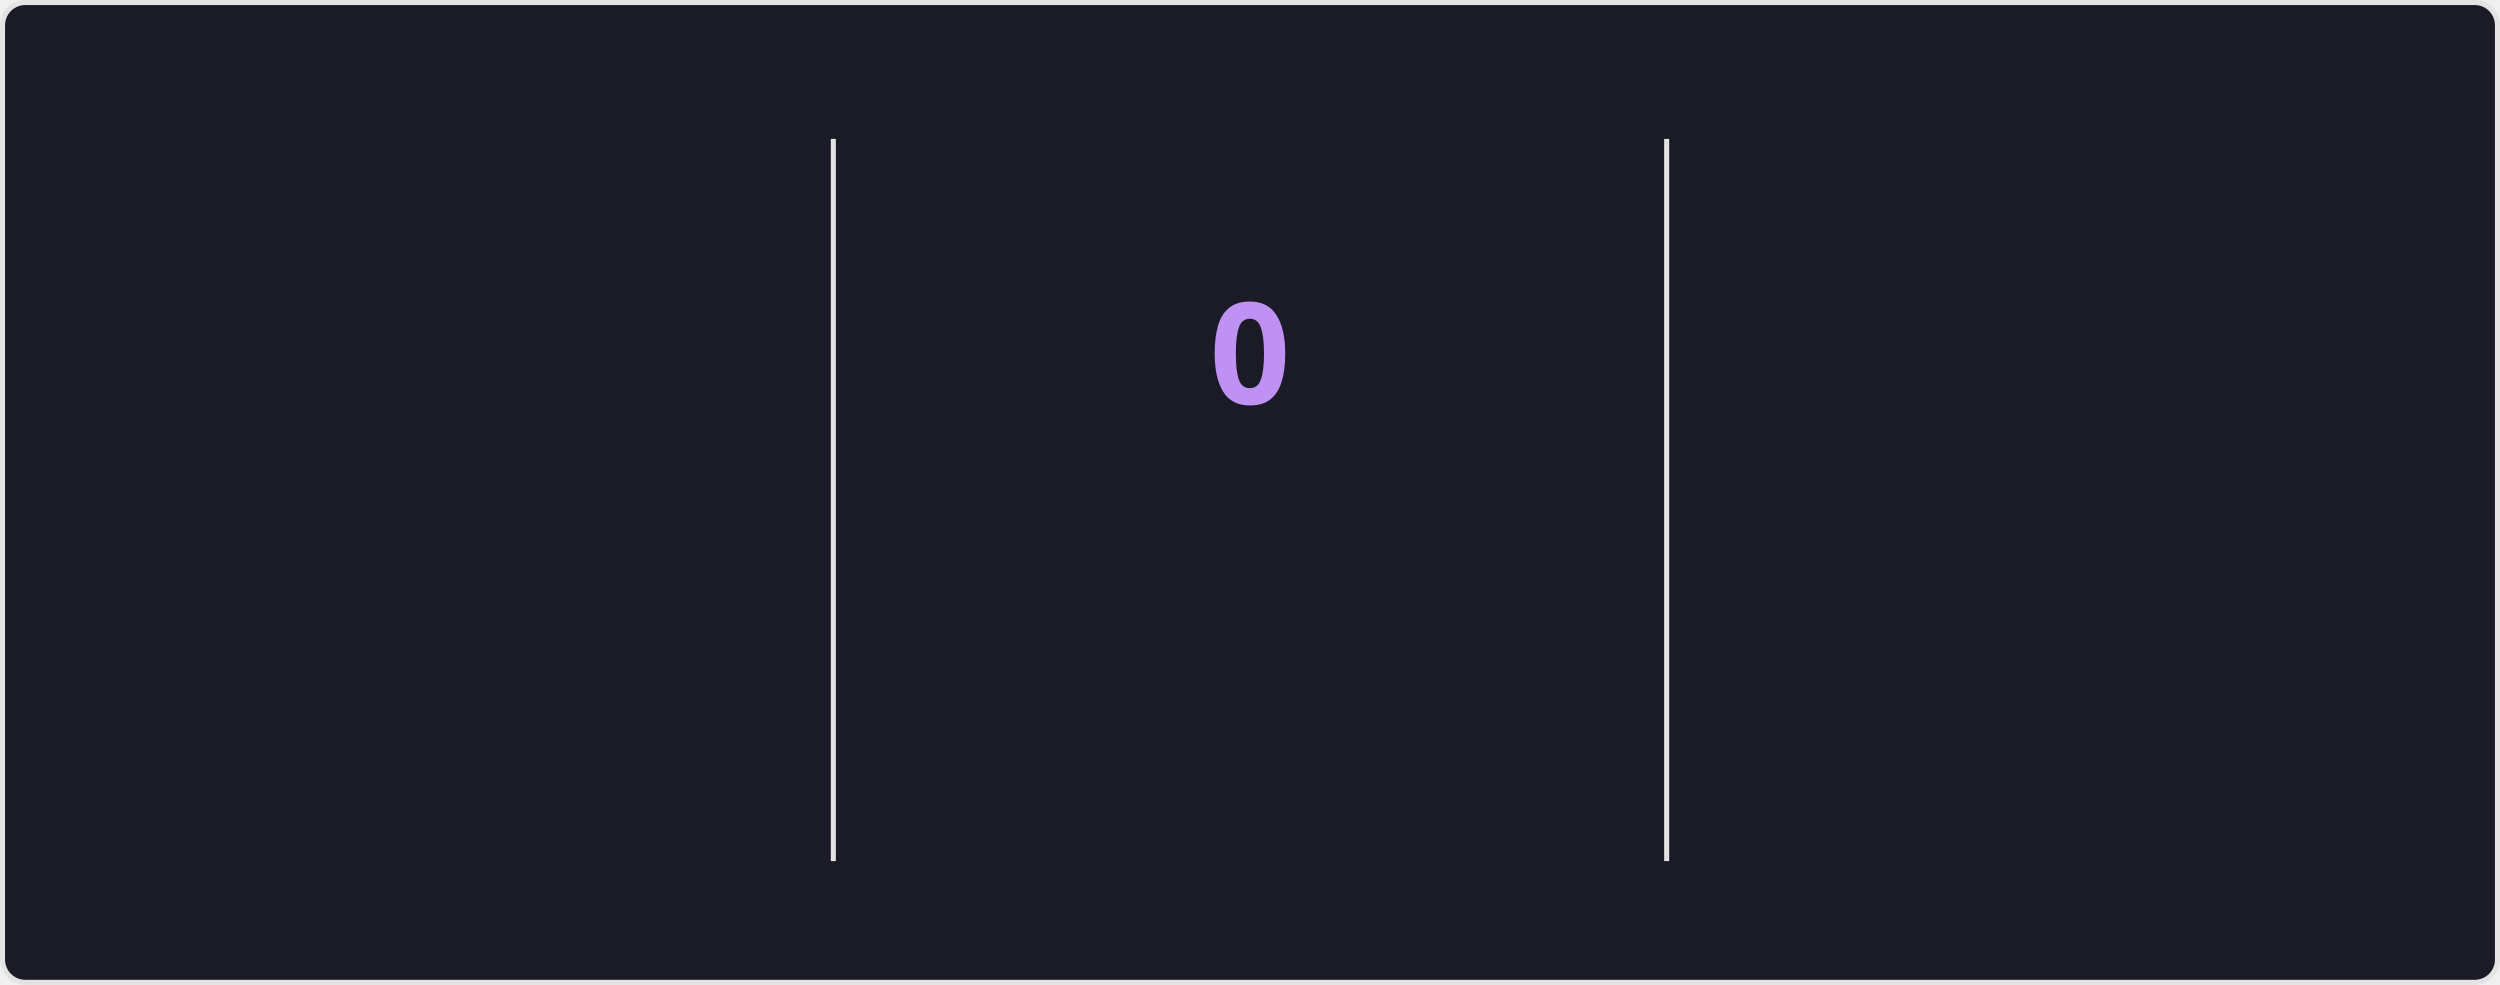
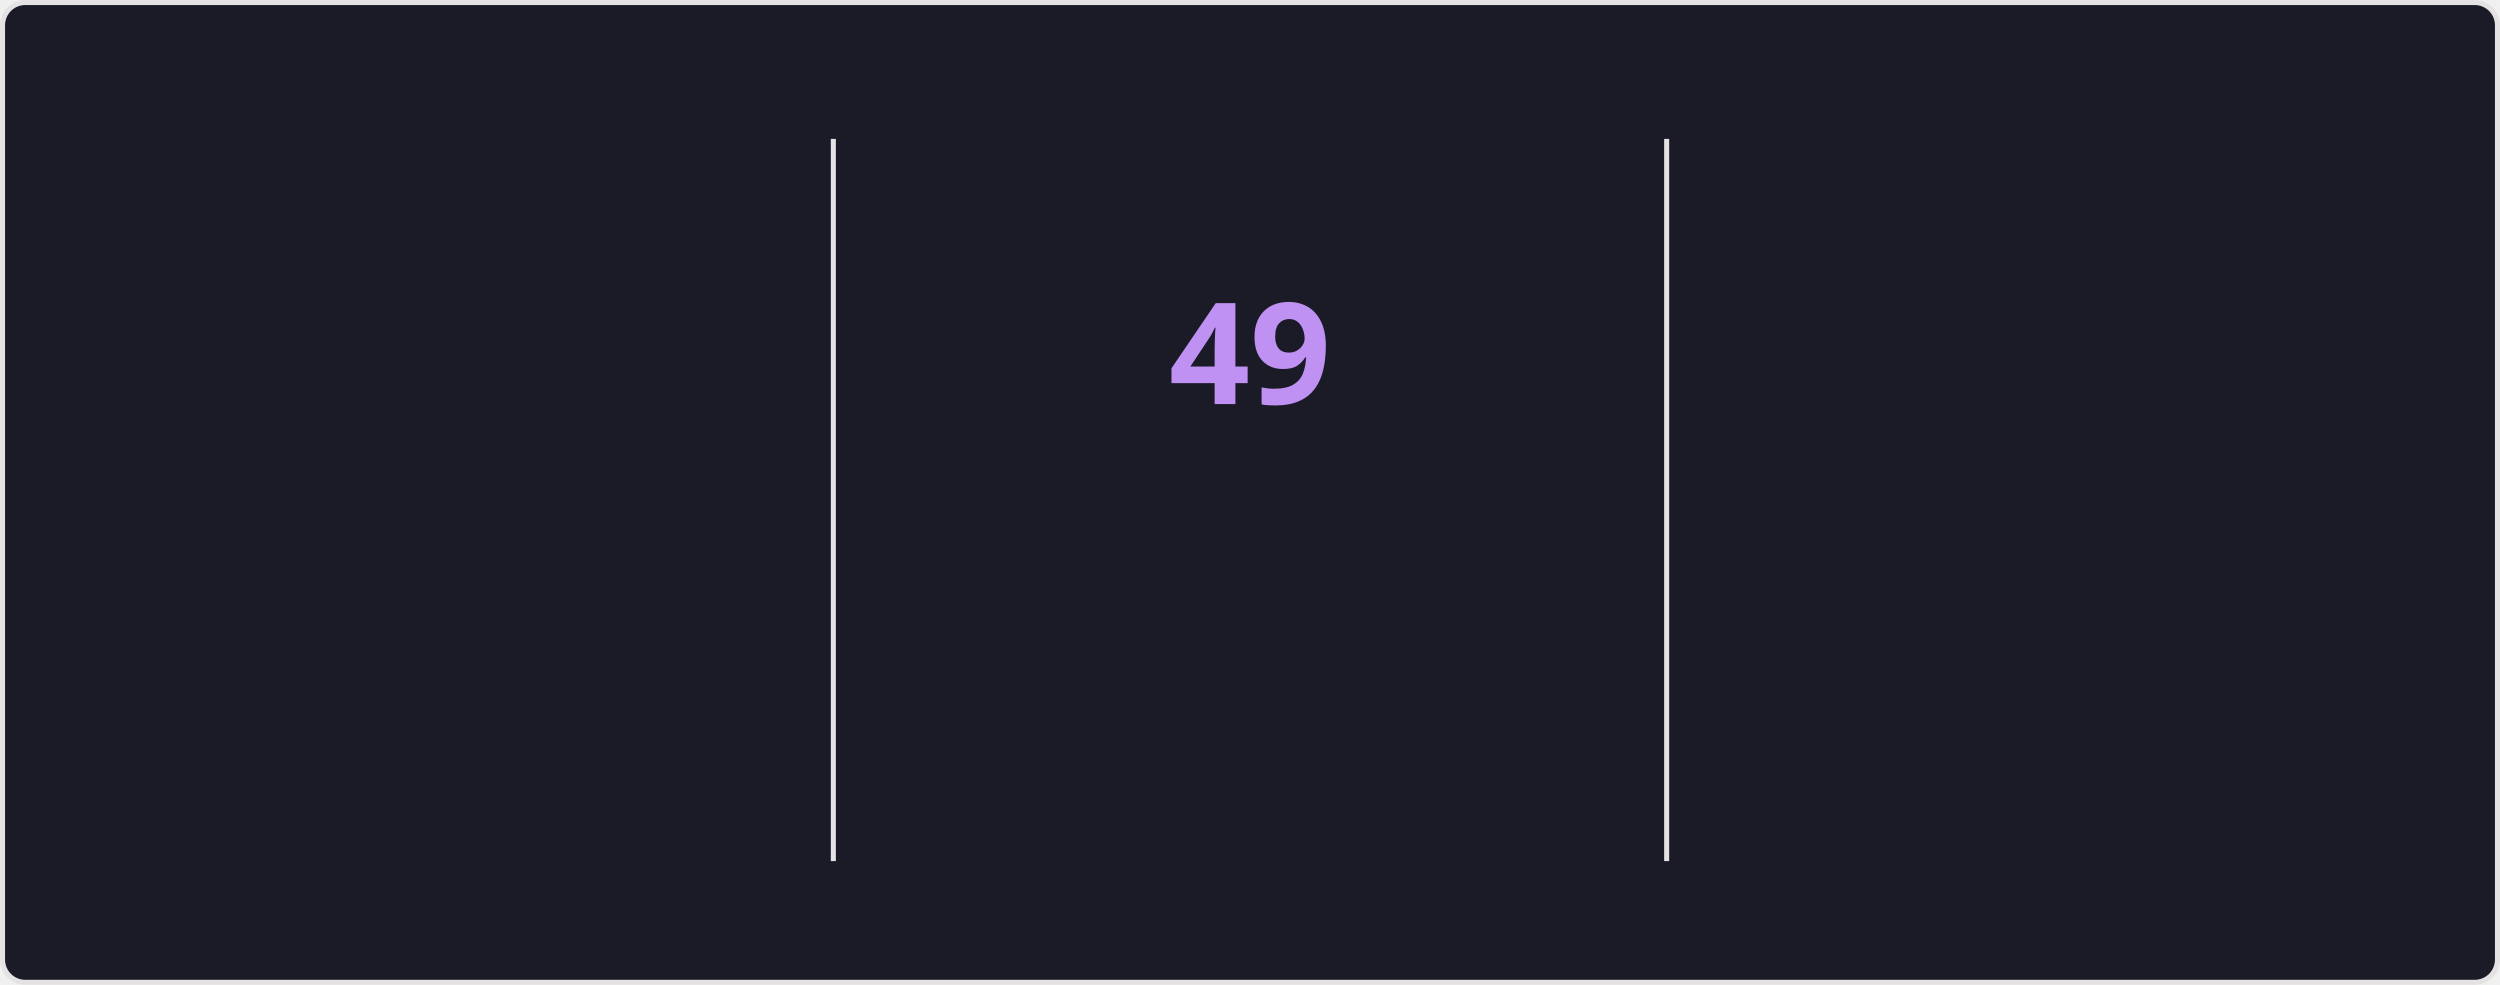
<svg xmlns="http://www.w3.org/2000/svg" style="isolation: isolate" viewBox="0 0 495 195" width="495px" height="195px" direction="ltr">
  <style>
    @keyframes currstreak {
      0% { font-size: 3px; opacity: 0.2; }
      80% { font-size: 34px; opacity: 1; }
      100% { font-size: 28px; opacity: 1; }
    }
    @keyframes fadein {
      0% { opacity: 0; }
      100% { opacity: 1; }
    }
    .big-number {
      font-family: "Segoe UI", Ubuntu, sans-serif;
      font-weight: 700;
      font-size: 28px;
      fill: #70a5fd;
    }
    .label {
      font-family: "Segoe UI", Ubuntu, sans-serif;
      font-weight: 400;
      font-size: 14px;
      fill: #70a5fd;
    }
    .range-text {
      font-family: "Segoe UI", Ubuntu, sans-serif;
      font-weight: 400;
      font-size: 12px;
      fill: #38bdae;
    }
    .current-streak-num {
      font-family: "Segoe UI", Ubuntu, sans-serif;
      font-weight: 700;
      font-size: 28px;
      fill: #bf91f3;
    }</style>
  <defs>
    <clipPath id="outer_rectangle">
      <rect width="495" height="195" rx="4.5" />
    </clipPath>
    <mask id="mask_out_ring_behind_fire">
      <rect width="495" height="195" fill="white" />
      <ellipse id="mask-ellipse" cx="247.5" cy="32" rx="13" ry="18" fill="black" />
    </mask>
  </defs>
  <g clip-path="url(#outer_rectangle)">
    <g style="isolation: isolate">
      <rect fill="#1a1b27" rx="4.5" x="0.5" y="0.5" width="494" height="194" stroke="#e4e2e2" />
    </g>
    <g style="isolation: isolate">
      <line x1="165" y1="28" x2="165" y2="170" vector-effect="non-scaling-stroke" stroke-width="1" stroke="#e4e2e2" stroke-linejoin="miter" stroke-linecap="square" stroke-miterlimit="3" />
      <line x1="330" y1="28" x2="330" y2="170" vector-effect="non-scaling-stroke" stroke-width="1" stroke="#e4e2e2" stroke-linejoin="miter" stroke-linecap="square" stroke-miterlimit="3" />
    </g>
    <g style="isolation: isolate">
      <g transform="translate(82.5, 48)">
        <text x="0" y="32" stroke-width="0" text-anchor="middle" class="big-number" style="opacity: 0; animation: fadein 0.5s linear forwards 0.6s">
            6.3K
          </text>
      </g>
      <g transform="translate(82.5, 84)">
        <text x="0" y="32" stroke-width="0" text-anchor="middle" class="label" style="opacity: 0; animation: fadein 0.5s linear forwards 0.7s">
            Total Contributions
          </text>
      </g>
      <g transform="translate(82.5, 114)">
        <text x="0" y="32" stroke-width="0" text-anchor="middle" class="range-text" style="opacity: 0; animation: fadein 0.5s linear forwards 0.8s">
            Aug 24 - Present
          </text>
      </g>
    </g>
    <g style="isolation: isolate">
      <g mask="url(#mask_out_ring_behind_fire)">
        <circle cx="247.5" cy="71" r="40" fill="none" stroke="#70a5fd" stroke-width="5" style="opacity: 0; animation: fadein 0.5s linear forwards 0.4s" />
      </g>
      <g transform="translate(247.5, 19.5)" stroke-opacity="0" style="opacity: 0; animation: fadein 0.5s linear forwards 0.6s">
        <path d="M -12 -0.5 L 15 -0.5 L 15 23.5 L -12 23.5 L -12 -0.5 Z" fill="none" />
        <path d="M 1.5 0.67 C 1.5 0.67 2.24 3.32 2.24 5.47 C 2.24 7.53 0.89 9.2 -1.17 9.2 C -3.23 9.2 -4.79 7.53 -4.79 5.47 L -4.76 5.11 C -6.78 7.51 -8 10.62 -8 13.99 C -8 18.41 -4.42 22 0 22 C 4.42 22 8 18.41 8 13.99 C 8 8.6 5.41 3.79 1.5 0.67 Z M -0.29 19 C -2.07 19 -3.51 17.6 -3.51 15.86 C -3.51 14.24 -2.46 13.1 -0.7 12.74 C 1.07 12.38 2.9 11.53 3.92 10.16 C 4.31 11.45 4.51 12.81 4.51 14.2 C 4.51 16.85 2.36 19 -0.29 19 Z" fill="#70a5fd" stroke-opacity="0" />
      </g>
      <g transform="translate(247.5, 48)">
        <text x="0" y="32" stroke-width="0" text-anchor="middle" class="current-streak-num" style="animation: currstreak 0.6s linear forwards">
-             0
+             49
          </text>
      </g>
      <g transform="translate(247.5, 108)">
        <text x="0" y="32" stroke-width="0" text-anchor="middle" class="label" style="opacity: 0; animation: fadein 0.5s linear forwards 0.9s">
            Current Streak
          </text>
      </g>
      <g transform="translate(247.5, 145)">
        <text x="0" y="21" stroke-width="0" text-anchor="middle" class="range-text" style="opacity: 0; animation: fadein 0.5s linear forwards 0.9s">
-             0 days
+             Jul 12 - Aug 29
          </text>
      </g>
    </g>
    <g style="isolation: isolate">
      <g transform="translate(412.5, 48)">
        <text x="0" y="32" stroke-width="0" text-anchor="middle" class="big-number" style="opacity: 0; animation: fadein 0.5s linear forwards 1.2s">
-             48
+             49
          </text>
      </g>
      <g transform="translate(412.5, 84)">
        <text x="0" y="32" stroke-width="0" text-anchor="middle" class="label" style="opacity: 0; animation: fadein 0.5s linear forwards 1.3s">
            Longest Streak
          </text>
      </g>
      <g transform="translate(412.5, 114)">
        <text x="0" y="32" stroke-width="0" text-anchor="middle" class="range-text" style="opacity: 0; animation: fadein 0.5s linear forwards 1.4s">
-             Jul 12 - Aug 28
+             Jul 12 - Aug 29
          </text>
      </g>
    </g>
  </g>
</svg>
